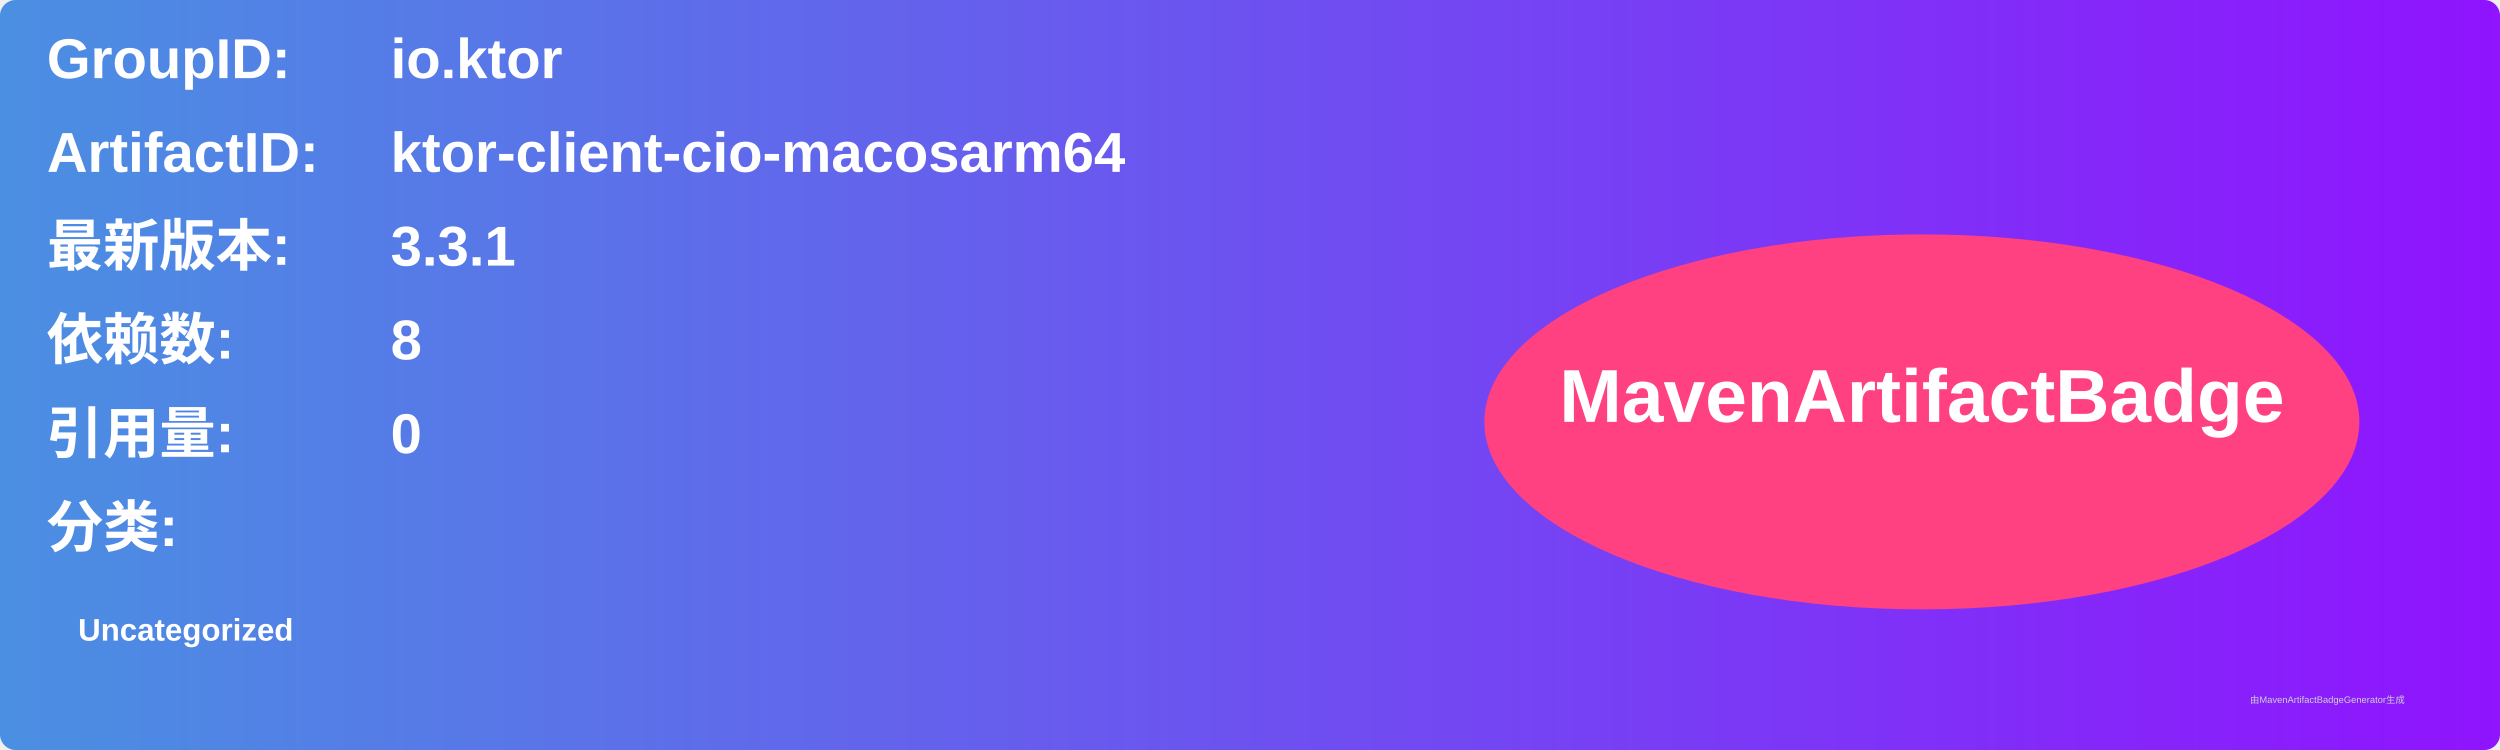
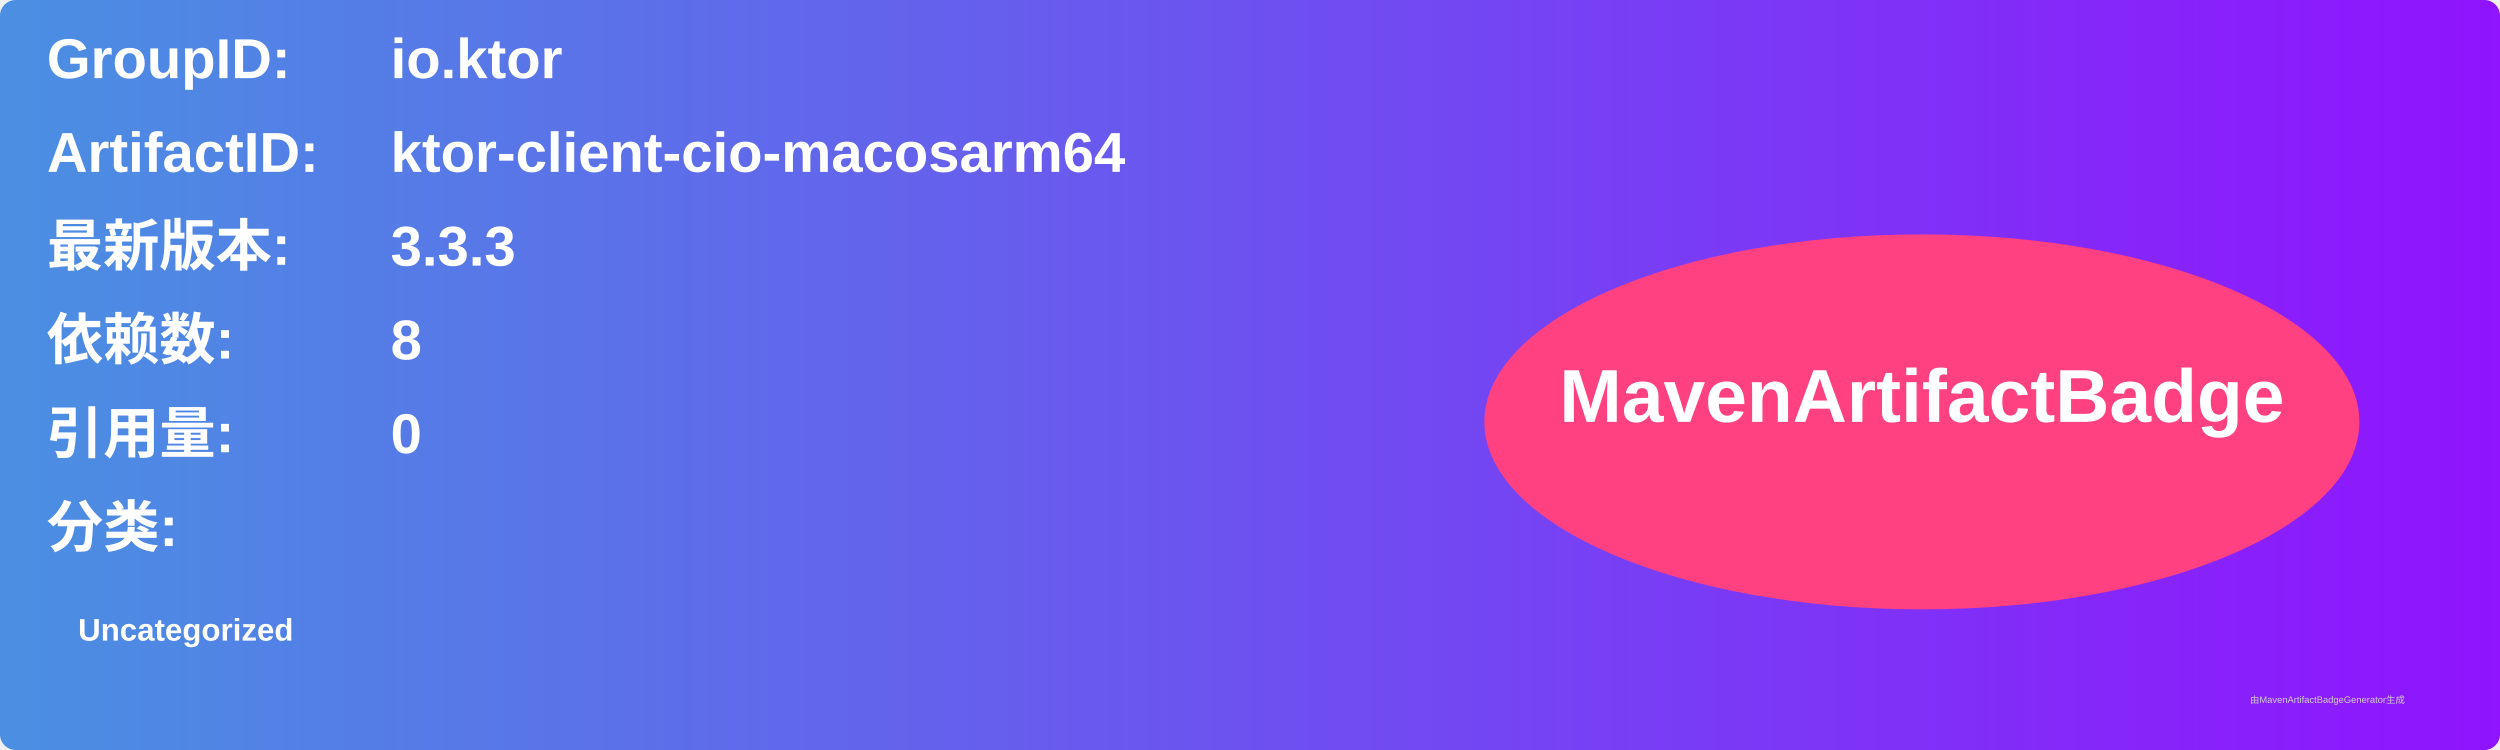
<svg xmlns="http://www.w3.org/2000/svg" width="800" height="240" viewBox="0 0 800 240">
  <linearGradient id="grad" x1="0%" y1="0%" x2="100%" y2="0%">
    <stop offset="0%" stop-color="#4a90e2" />
    <stop offset="100%" stop-color="#9013fe" />
  </linearGradient>
  <rect width="100%" height="100%" rx="5" ry="5" fill="url(#grad)" />
  <g transform="translate(15, 15)">
    <text x="0" y="10" font-family="Arial" font-size="18" fill="white" font-weight="bold" width="260">GroupID:</text>
    <text x="110" y="10" font-family="Arial" font-size="18" fill="white" font-weight="bold" width="460">io.ktor</text>
    <text x="0" y="40" font-family="Arial" font-size="18" fill="white" font-weight="bold" width="260">ArtifactID:</text>
    <text x="110" y="40" font-family="Arial" font-size="18" fill="white" font-weight="bold" width="460">ktor-client-cio-macosarm64</text>
    <text x="0" y="70" font-family="Arial" font-size="18" fill="white" font-weight="bold">最新版本:</text>
    <text x="110" y="70" font-family="Arial" font-size="18" fill="white" font-weight="bold">
-       <tspan font-weight="bold">3.3.1</tspan>
+       <tspan font-weight="bold">3.3.3</tspan>
    </text>
    <text x="0" y="100" font-family="Arial" font-size="18" fill="white" font-weight="bold">依赖数: </text>
    <text x="110" y="100" font-family="Arial" font-size="18" fill="white">
      <tspan font-weight="bold">8</tspan>
    </text>
    <text x="0" y="130" font-family="Arial" font-size="18" fill="white" font-weight="bold">引用量: </text>
    <text x="110" y="130" font-family="Arial" font-size="18" fill="white">
      <tspan font-weight="bold">0</tspan>
    </text>
    <text x="0" y="160" font-family="Arial" font-size="18" fill="white" font-weight="bold">分类:</text>
    <text x="10" y="190" font-family="Arial" font-size="10" fill="white">
      <tspan font-weight="bold">Uncategorized</tspan>
    </text>
    <ellipse cx="600" cy="120" rx="140" ry="60" fill="#ff4081" />
    <text x="600" y="120" text-anchor="middle" font-family="Arial" font-size="24" fill="white" font-weight="bold">MavenArtifactBadge</text>
  </g>
  <text x="720" y="225" font-family="Arial" font-size="3" fill="#d0d0d0">由MavenArtifactBadgeGenerator生成</text>
</svg>
